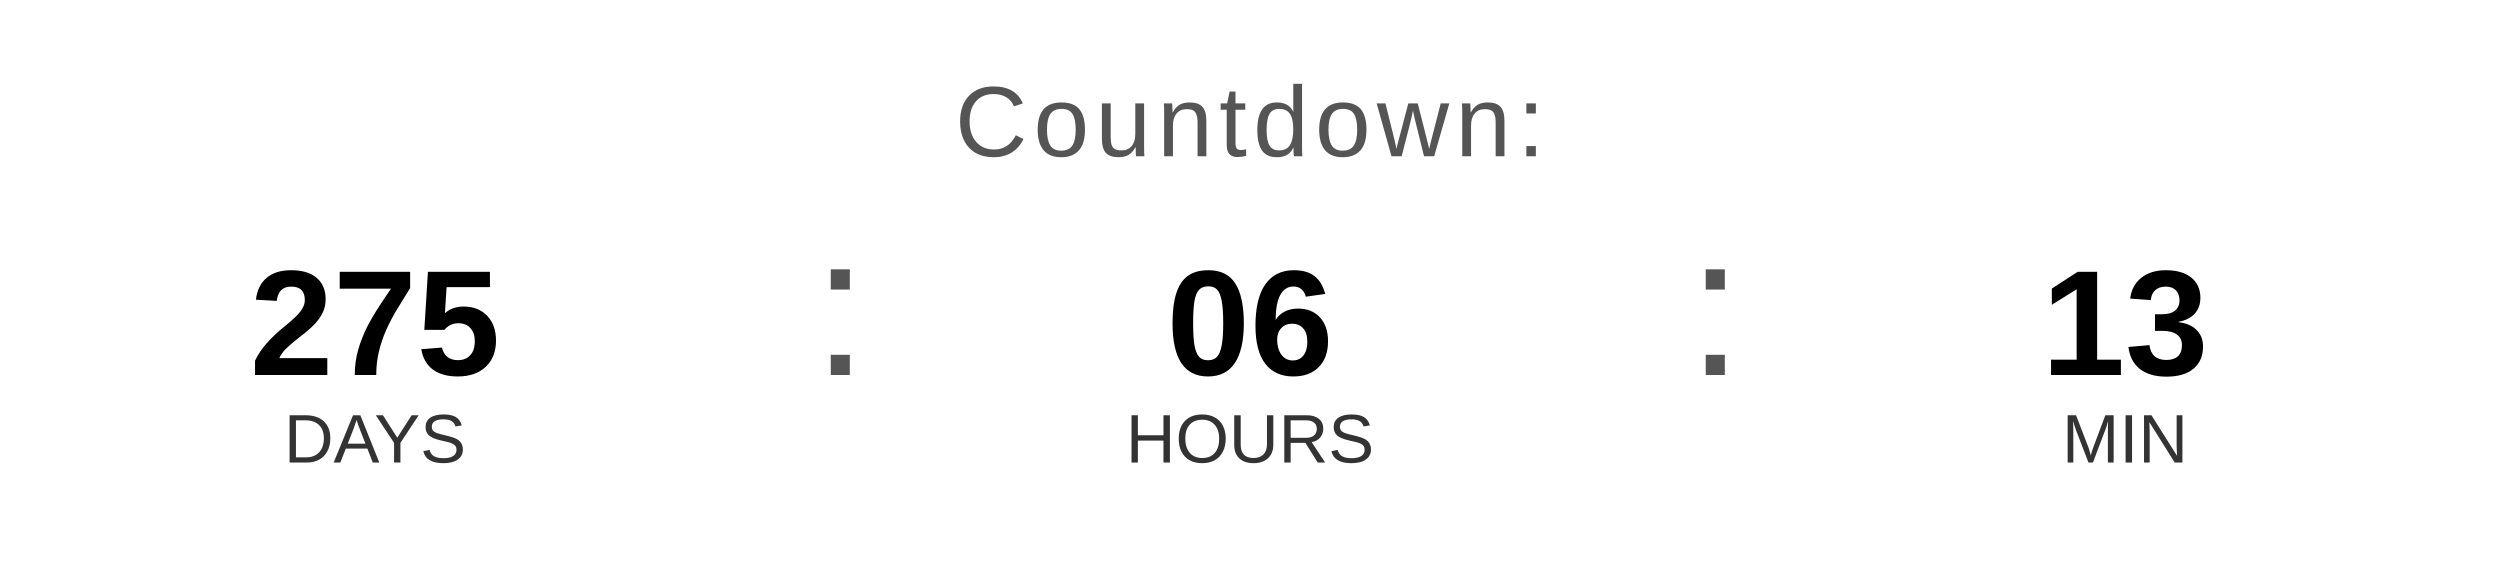
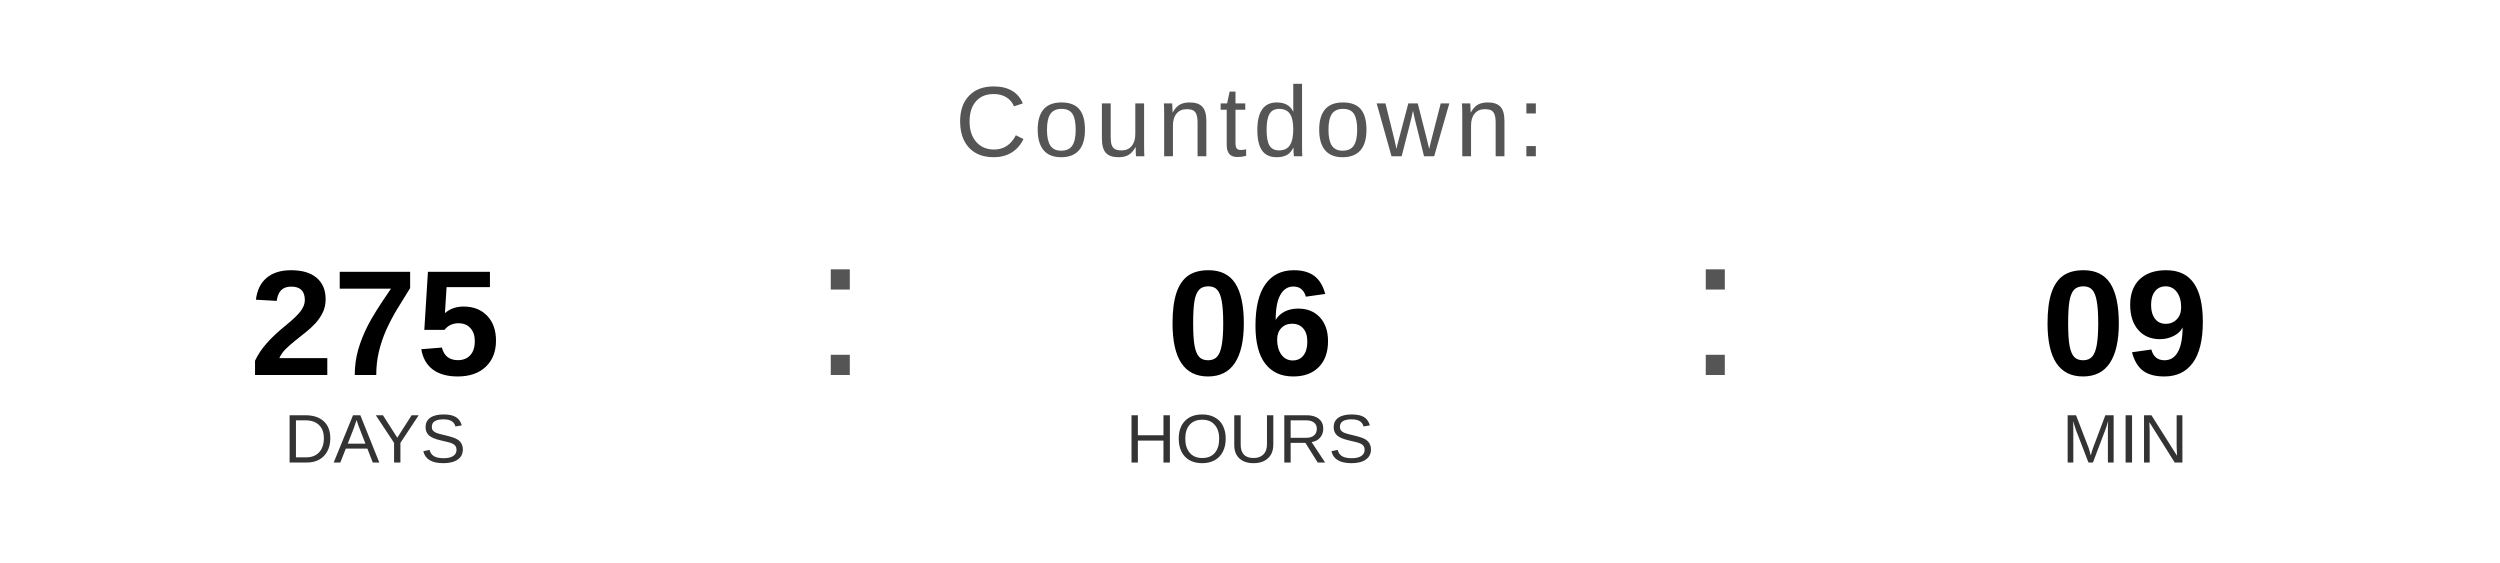
<svg xmlns="http://www.w3.org/2000/svg" width="400" height="90" viewBox="0 0 400 90">
  <text x="200" y="25" font-family="Arial, Helvetica, sans-serif" font-size="16" fill="#555555" text-anchor="middle" letter-spacing="1">
    Countdown:
  </text>
  <text x="60" y="60" font-family="Arial, Helvetica, sans-serif" font-size="24" font-weight="bold" fill="#000000" text-anchor="middle">275</text>
  <text x="60" y="74" font-family="Arial, Helvetica, sans-serif" font-size="11" fill="#333333" text-anchor="middle">DAYS</text>
  <text x="130" y="60" font-family="Arial, sans-serif" font-size="32" fill="#555555">:</text>
  <text x="200" y="60" font-family="Arial, Helvetica, sans-serif" font-size="24" font-weight="bold" fill="#000000" text-anchor="middle">06</text>
  <text x="200" y="74" font-family="Arial, Helvetica, sans-serif" font-size="11" fill="#333333" text-anchor="middle">HOURS</text>
  <text x="270" y="60" font-family="Arial, sans-serif" font-size="32" fill="#555555">:</text>
-   <text x="340" y="60" font-family="Arial, Helvetica, sans-serif" font-size="24" font-weight="bold" fill="#000000" text-anchor="middle">13</text>
+   <text x="340" y="60" font-family="Arial, Helvetica, sans-serif" font-size="24" font-weight="bold" fill="#000000" text-anchor="middle">09</text>
  <text x="340" y="74" font-family="Arial, Helvetica, sans-serif" font-size="11" fill="#333333" text-anchor="middle">MIN</text>
</svg>
